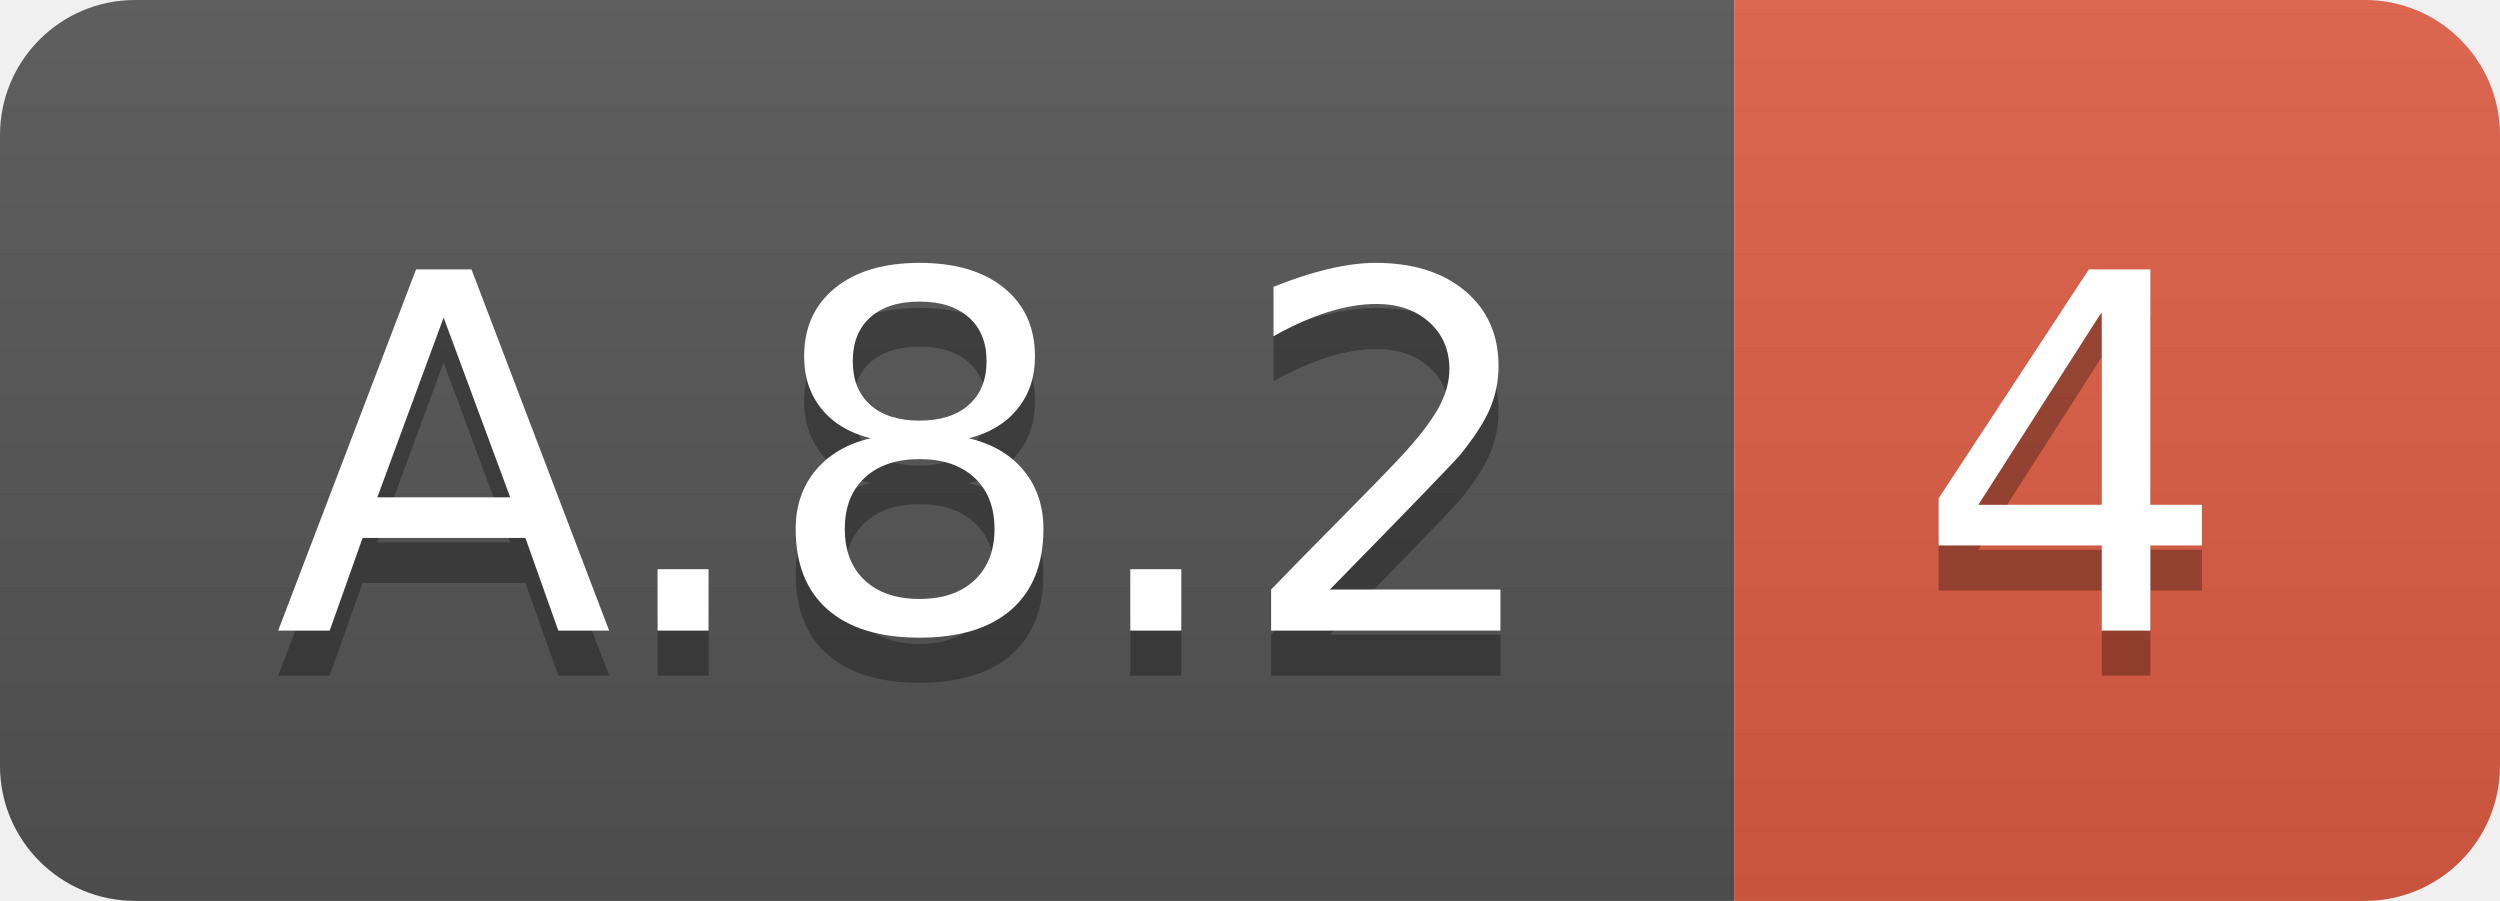
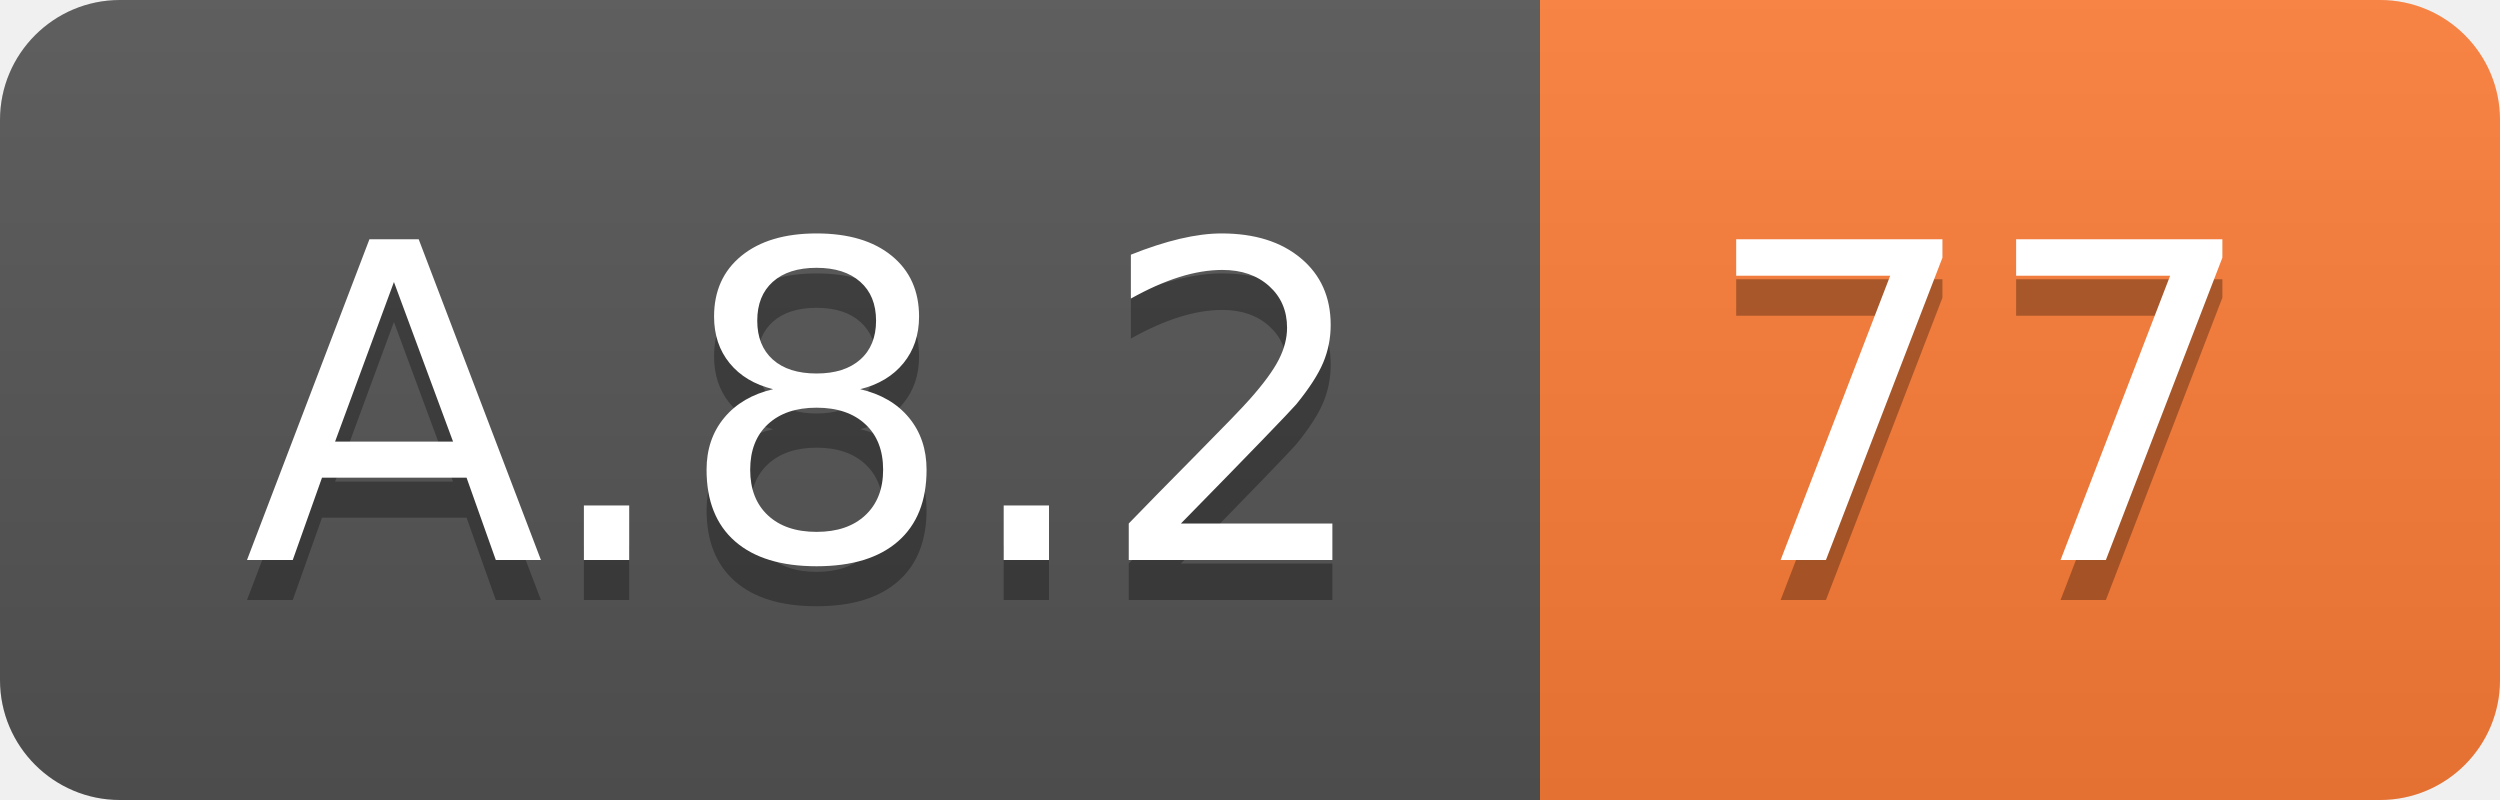
- <svg xmlns="http://www.w3.org/2000/svg" width="55.5" height="20">
+ <svg xmlns="http://www.w3.org/2000/svg" width="62.5" height="20">
  <linearGradient id="smooth" x2="0" y2="100%">
    <stop offset="0" stop-color="#bbb" stop-opacity=".1" />
    <stop offset="1" stop-opacity=".1" />
  </linearGradient>
  <clipPath id="round">
-     <rect width="55.5" height="20" rx="3" fill="#fff" />
+     <rect width="62.5" height="20" rx="3" fill="#fff" />
  </clipPath>
  <g clip-path="url(#round)">
    <rect width="38.5" height="20" fill="#555" />
-     <rect x="38.5" width="17.0" height="20" fill="#e05d44" />
-     <rect width="55.5" height="20" fill="url(#smooth)" />
+     <rect x="38.5" width="24.0" height="20" fill="#fe7d37" />
+     <rect width="62.5" height="20" fill="url(#smooth)" />
  </g>
  <g fill="#fff" text-anchor="middle" font-family="DejaVu Sans,Verdana,Geneva,sans-serif" font-size="110">
    <text x="202.5" y="150" fill="#010101" fill-opacity=".3" transform="scale(0.1)" textLength="285.0" lengthAdjust="spacing">A.8.2</text>
    <text x="202.5" y="140" transform="scale(0.1)" textLength="285.0" lengthAdjust="spacing">A.8.2</text>
-     <text x="460.0" y="150" fill="#010101" fill-opacity=".3" transform="scale(0.1)" textLength="70.0" lengthAdjust="spacing">4</text>
-     <text x="460.0" y="140" transform="scale(0.1)" textLength="70.0" lengthAdjust="spacing">4</text>
+     <text x="495.0" y="150" fill="#010101" fill-opacity=".3" transform="scale(0.1)" textLength="140.0" lengthAdjust="spacing">77</text>
+     <text x="495.0" y="140" transform="scale(0.1)" textLength="140.0" lengthAdjust="spacing">77</text>
  </g>
</svg>
